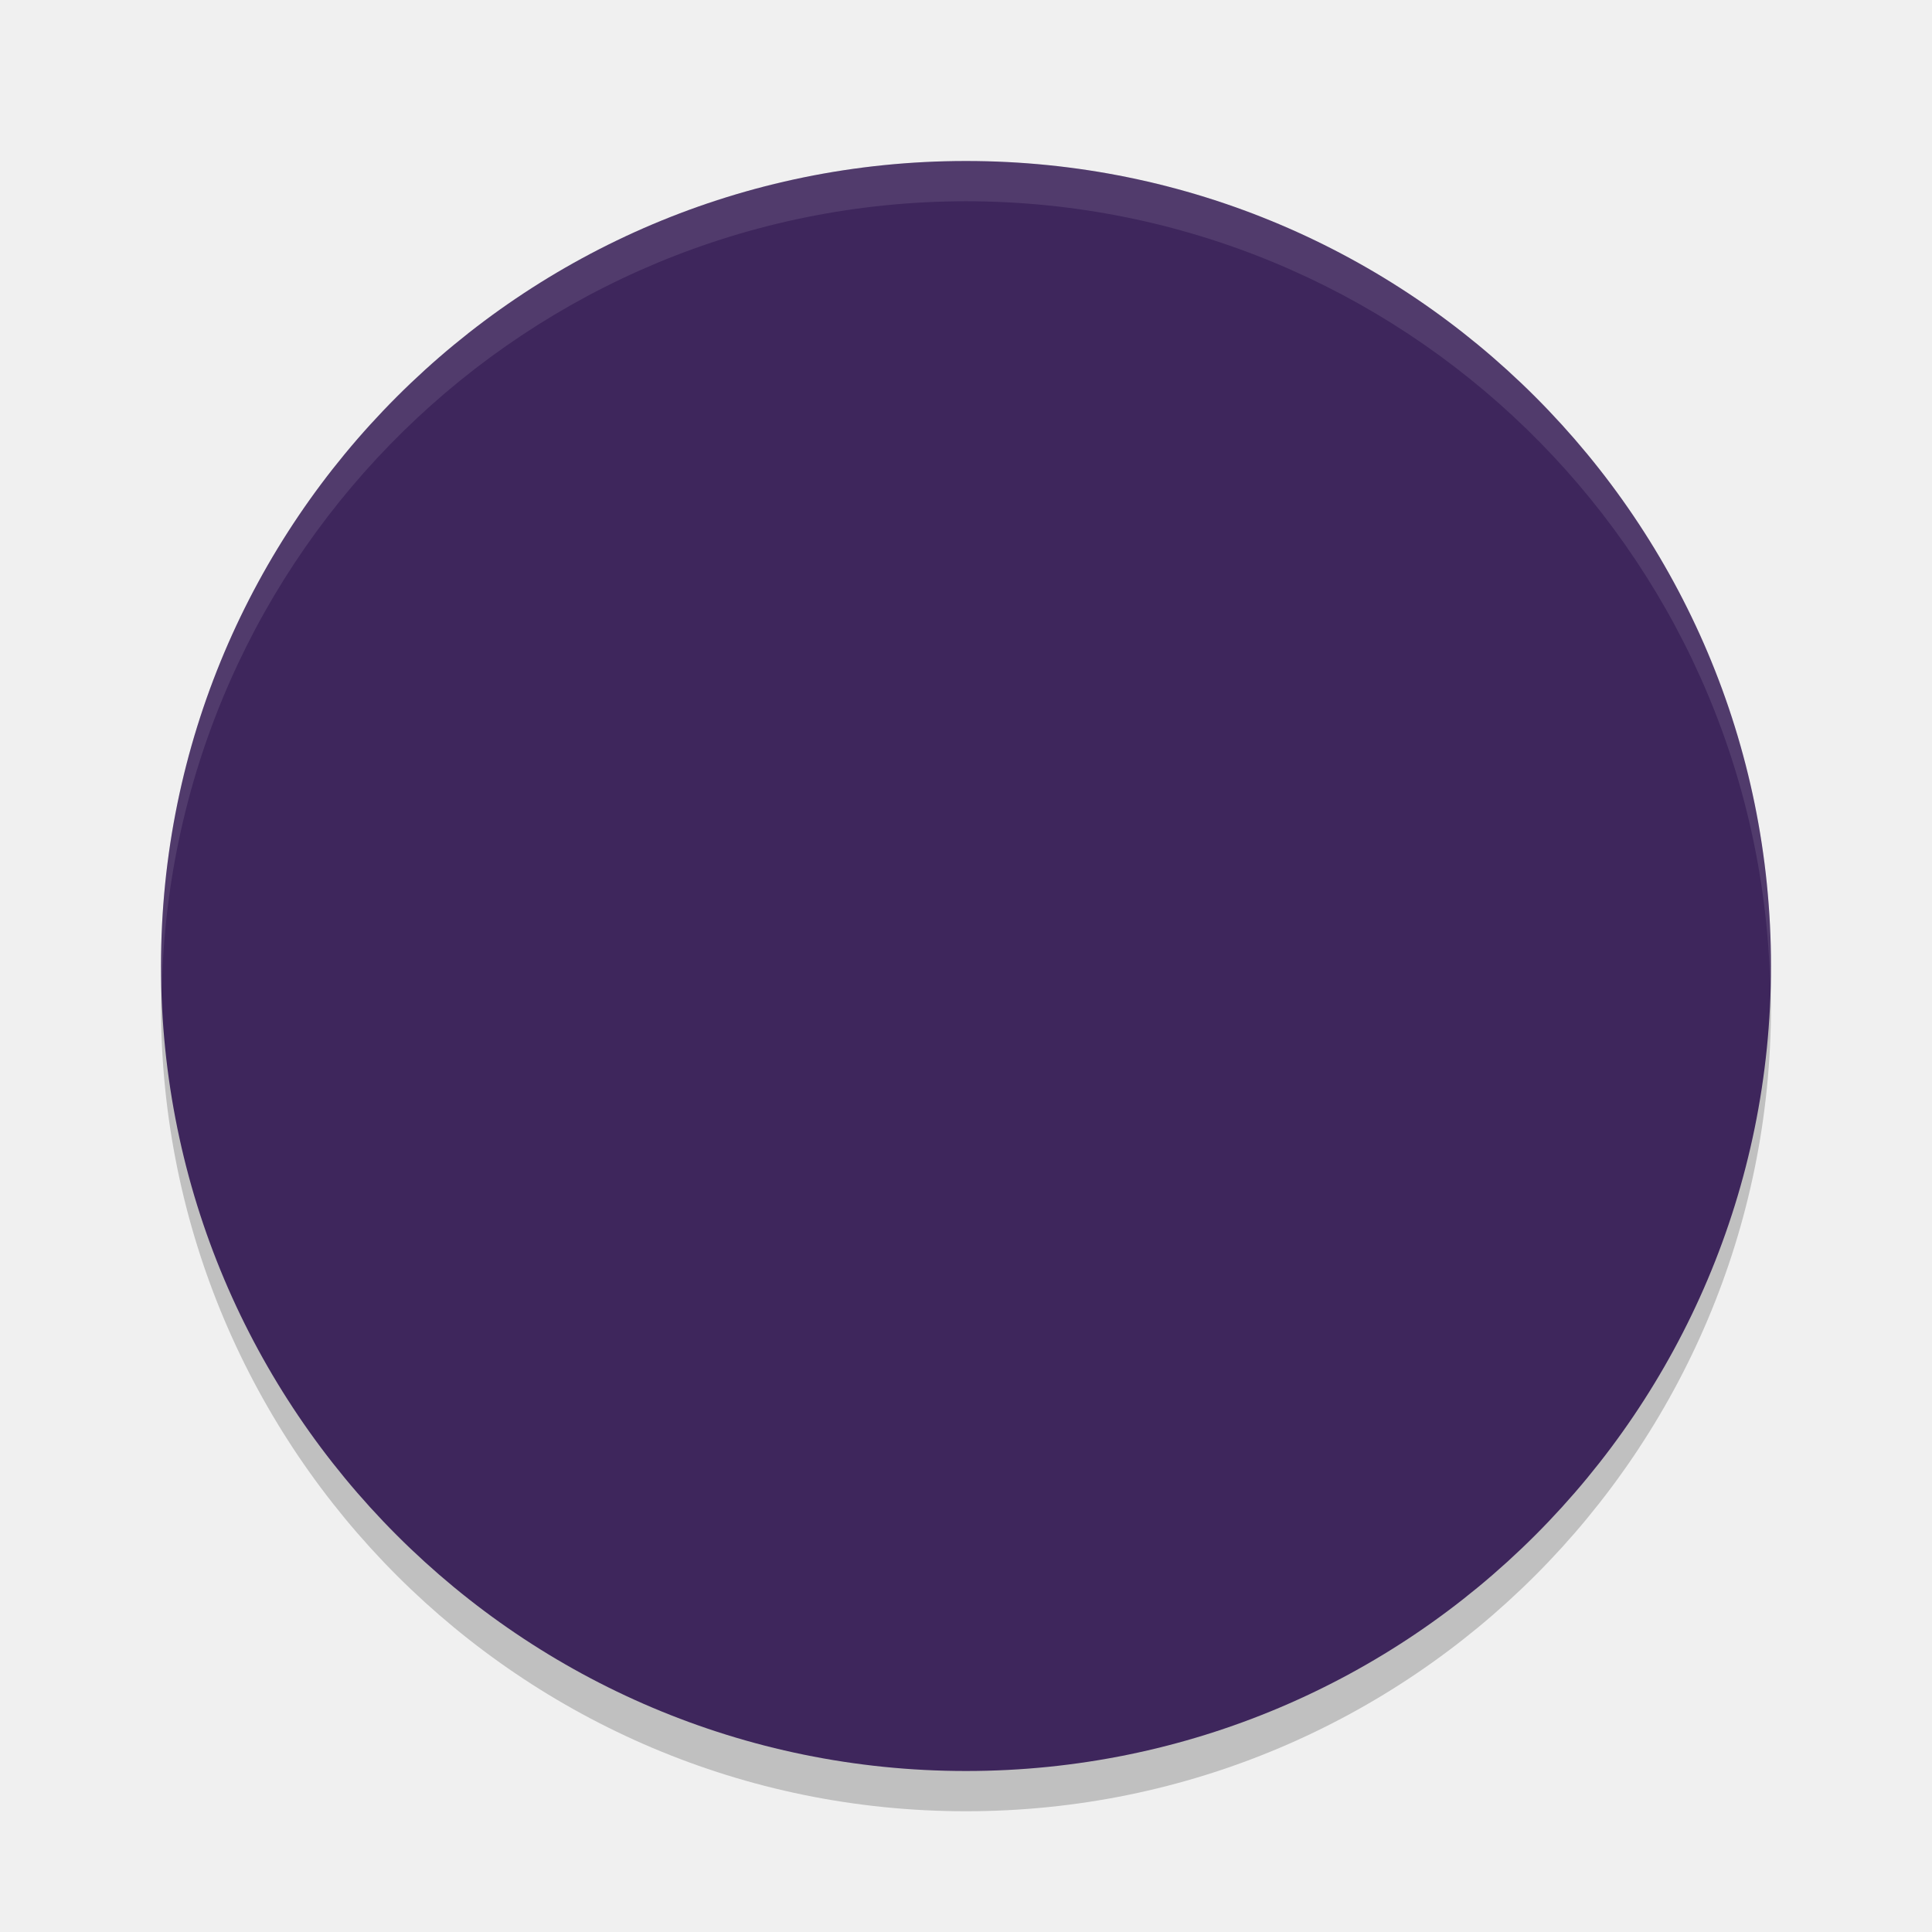
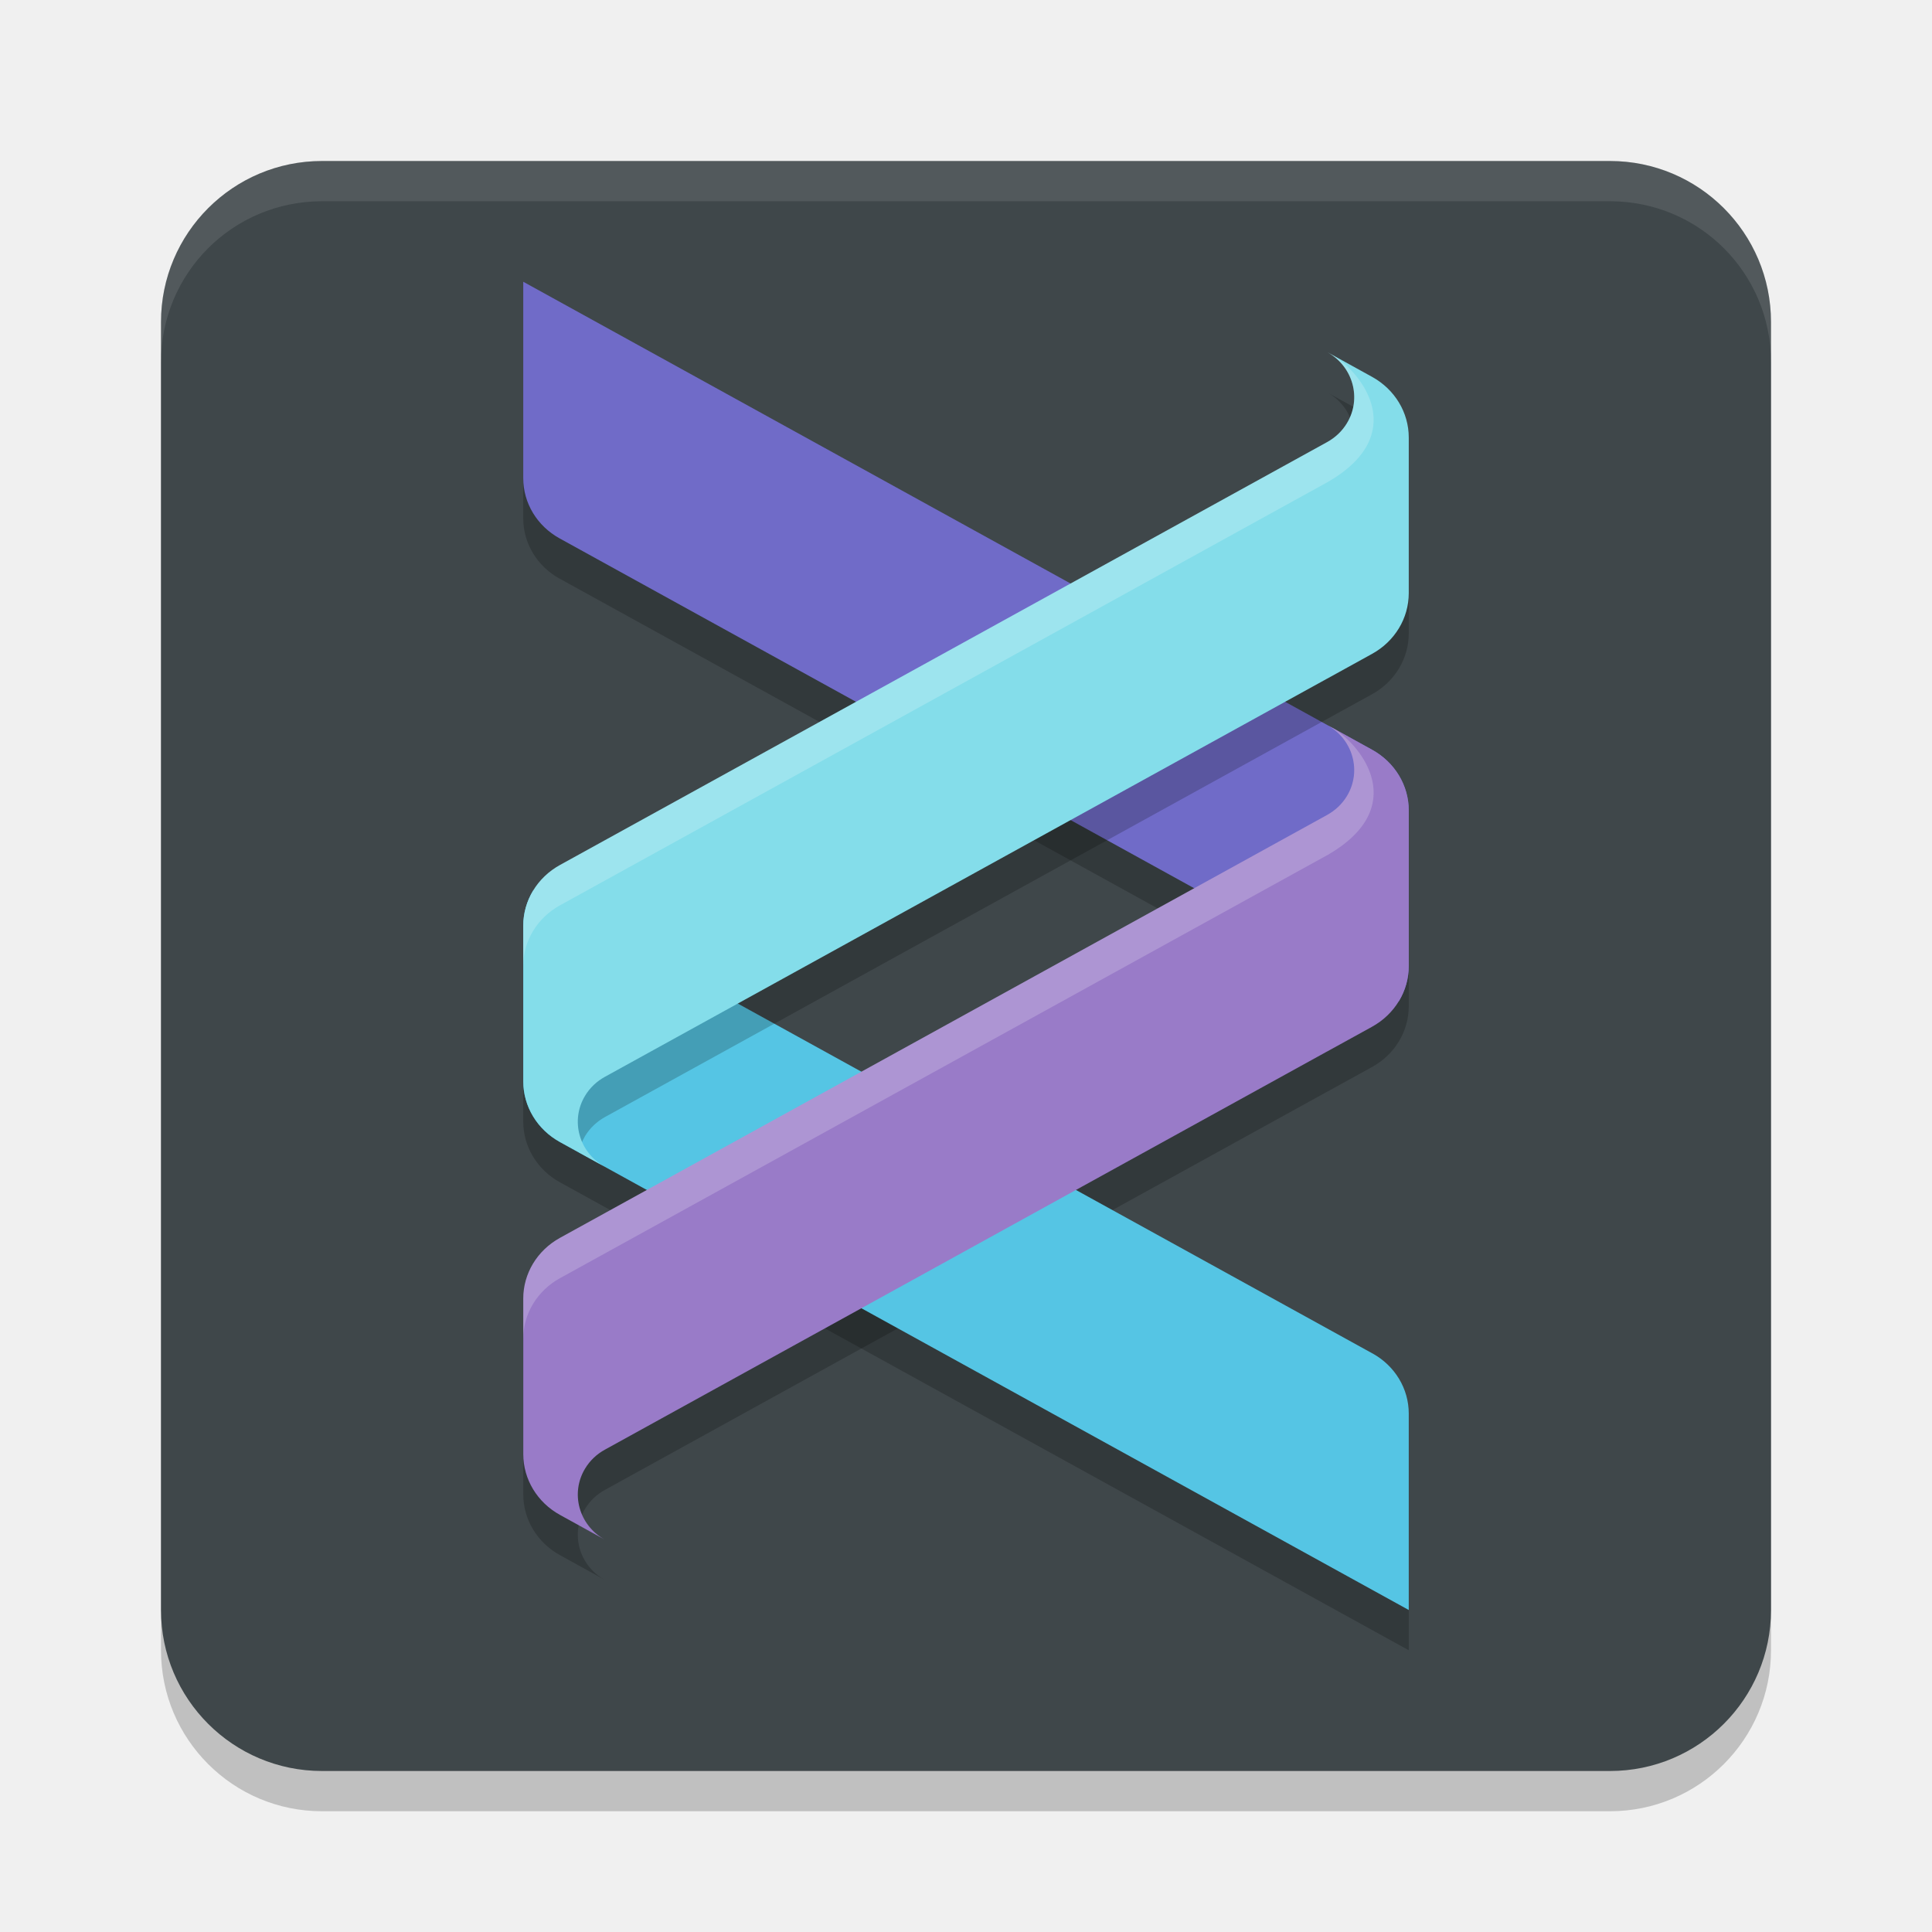
<svg xmlns="http://www.w3.org/2000/svg" width="48" height="48" version="1.1">
-   <g>
-     <circle style="opacity:0.2" cx="24" cy="25" r="20" />
-     <circle style="fill:#3e265c" cx="24" cy="24" r="20" />
-     <path style="opacity:0.1;fill:#ffffff" d="M 24 4 A 20 20 0 0 0 4 24 A 20 20 0 0 0 4.021 24.582 A 20 20 0 0 1 24 5 A 20 20 0 0 1 43.979 24.418 A 20 20 0 0 0 44 24 A 20 20 0 0 0 24 4 z" />
-   </g>
+   <rect x="4" y="5" width="40" height="40" rx="4" ry="4" style="opacity:.2" />
+   <rect x="4" y="4" width="40" height="40" rx="4" ry="4" style="fill:#3f474a" />
+   <path d="m15.029 37.016c-0.199 0.109-0.371 0.268-0.493 0.471-0.369 0.61-0.154 1.399 0.478 1.758h-2.29e-4l-1.102-0.608c-0.564-0.311-0.911-0.886-0.911-1.507v-3.868c0-0.622 0.347-1.196 0.911-1.507l19.06-10.507 0.009-0.005c0.195-0.109 0.363-0.266 0.484-0.466 0.369-0.61 0.154-1.399-0.478-1.758h3.83e-4l1.102 0.608c0.564 0.311 0.911 0.885 0.911 1.507v3.868c0 0.621-0.347 1.196-0.911 1.507l-1.133 0.624 0.015-0.009z" style="fill-rule:evenodd;font-variation-settings:normal;opacity:.2;stop-color:#000000" />
+   <path d="m8 4c-2.216 0-4 1.784-4 4v1c0-2.216 1.784-4 4-4h32c2.216 0 4 1.784 4 4v-1c0-2.216-1.784-4-4-4z" style="fill:#ffffff;opacity:.1" />
+   <path d="m13 8v4.881c0 0.616 0.343 1.186 0.902 1.494 3.98 2.195 19.191 10.581 20.191 11.133 0.562-0.311 0.906-0.886 0.906-1.506v-2.869c0-0.621-0.346-1.195-0.91-1.506z" style="fill-rule:evenodd;font-variation-settings:normal;opacity:.2;stop-color:#000000" />
+   <path d="m13 7 21.089 11.627c0.564 0.311 0.911 0.886 0.911 1.507v3.868c0 0.311-0.087 0.61-0.244 0.87 0 0-16.742-9.23-20.853-11.496-0.559-0.308-0.903-0.878-0.903-1.494v-4.882z" style="fill-rule:evenodd;fill:#706bc8" />
+   <path d="m34.097 34.624c0.559 0.308 0.903 0.877 0.903 1.494v4.882l-21.089-11.626c-0.564-0.311-0.911-0.886-0.911-1.507v-3.868c0-0.311 0.087-0.61 0.244-0.87 0 0 16.742 9.23 20.853 11.496z" style="fill-rule:evenodd;font-variation-settings:normal;opacity:.2;stop-color:#000000" />
+   <path d="m34.097 33.624c0.559 0.308 0.903 0.877 0.903 1.494v4.882l-21.089-11.626c-0.564-0.311-0.911-0.886-0.911-1.507v-3.868c0-0.311 0.087-0.61 0.244-0.87 0 0 16.742 9.23 20.853 11.496z" style="fill-rule:evenodd;fill:#55c5e4" />
+   <path d="m32.986 9.756c0.632 0.359 0.848 1.148 0.479 1.758-0.12 0.2-0.29 0.358-0.484 0.467l-0.01 0.004-19.059 10.508c-0.564 0.311-0.912 0.884-0.912 1.506v2.869c0 0.621 0.348 1.195 0.912 1.506l0.471 0.26c0.027-0.14 0.074-0.278 0.152-0.408 0.123-0.203 0.296-0.363 0.494-0.473l17.926-9.881 1.135-0.625c0.564-0.311 0.91-0.886 0.91-1.508v-3.867c0-0.622-0.346-1.197-0.91-1.508l-1.104-0.607zm-19.924 18.564c0.041 0.146 0.103 0.286 0.182 0.416-0.079-0.13-0.14-0.27-0.182-0.416zm0.469 0.773c0.112 0.107 0.24 0.202 0.381 0.279-0.141-0.078-0.269-0.172-0.381-0.279z" style="fill-rule:evenodd;font-variation-settings:normal;opacity:.2;stop-color:#000000" />
+   <path d="m15.029 26.753c-0.199 0.109-0.371 0.268-0.493 0.471-0.369 0.61-0.154 1.399 0.478 1.757h-2.29e-4l-1.102-0.608c-0.564-0.311-0.911-0.885-0.911-1.507v-3.868c0-0.622 0.347-1.196 0.911-1.507l19.06-10.507 0.009-0.005c0.195-0.109 0.363-0.266 0.484-0.466 0.369-0.61 0.155-1.399-0.478-1.758h3.83e-4l1.102 0.608c0.564 0.311 0.911 0.885 0.911 1.507v3.868c0 0.622-0.347 1.196-0.911 1.507l-1.133 0.625 0.015-0.009z" style="fill-rule:evenodd;fill:#84ddea" />
+   <path d="m15.029 36.016c-0.199 0.109-0.371 0.268-0.493 0.471-0.369 0.61-0.154 1.399 0.478 1.758h-2.29e-4l-1.102-0.608c-0.564-0.311-0.911-0.886-0.911-1.507v-3.868c0-0.622 0.347-1.196 0.911-1.507l19.06-10.507 0.009-0.005c0.195-0.109 0.363-0.266 0.484-0.466 0.369-0.61 0.154-1.399-0.478-1.758h3.83e-4l1.102 0.608c0.564 0.311 0.911 0.885 0.911 1.507v3.868c0 0.621-0.347 1.196-0.911 1.507l-1.133 0.624 0.015-0.009z" style="fill-rule:evenodd;fill:#997bc8" />
+   <path d="m32.986 8.756c0.632 0.359 0.848 1.148 0.479 1.758-0.12 0.2-0.29 0.356-0.484 0.465l-0.01 0.006-19.059 10.506c-0.564 0.311-0.912 0.886-0.912 1.508v1c0-0.622 0.348-1.195 0.912-1.506l19.059-10.508 0.01-0.004c2.05-1.184 0.868-2.698 0.156-3.143z" style="fill-rule:evenodd;fill:#ffffff;opacity:.2" />
+   <path d="m32.986 18.019c0.632 0.359 0.848 1.148 0.479 1.758-0.12 0.2-0.29 0.356-0.484 0.465l-0.01 0.006-19.059 10.506c-0.564 0.311-0.912 0.886-0.912 1.508v1c0-0.622 0.348-1.195 0.912-1.506l19.059-10.508 0.01-0.004c2.05-1.184 0.868-2.698 0.156-3.143z" style="fill-rule:evenodd;fill:#ffffff;opacity:.2" />
</svg>
